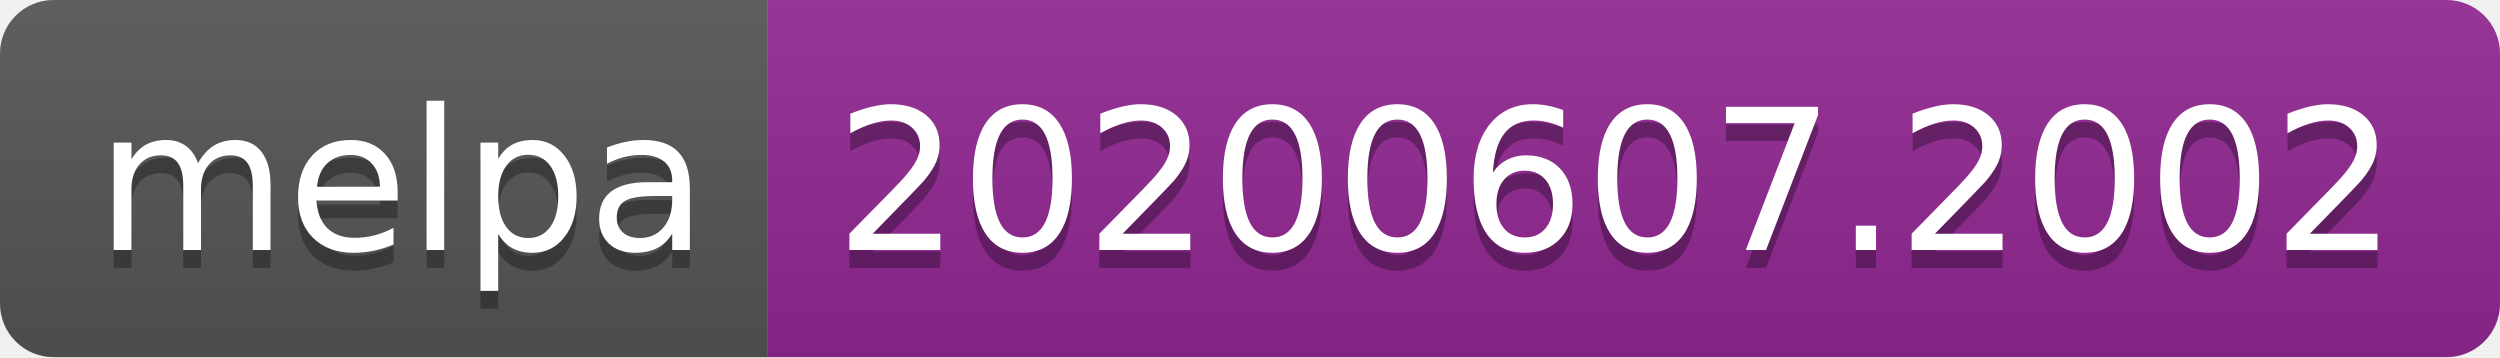
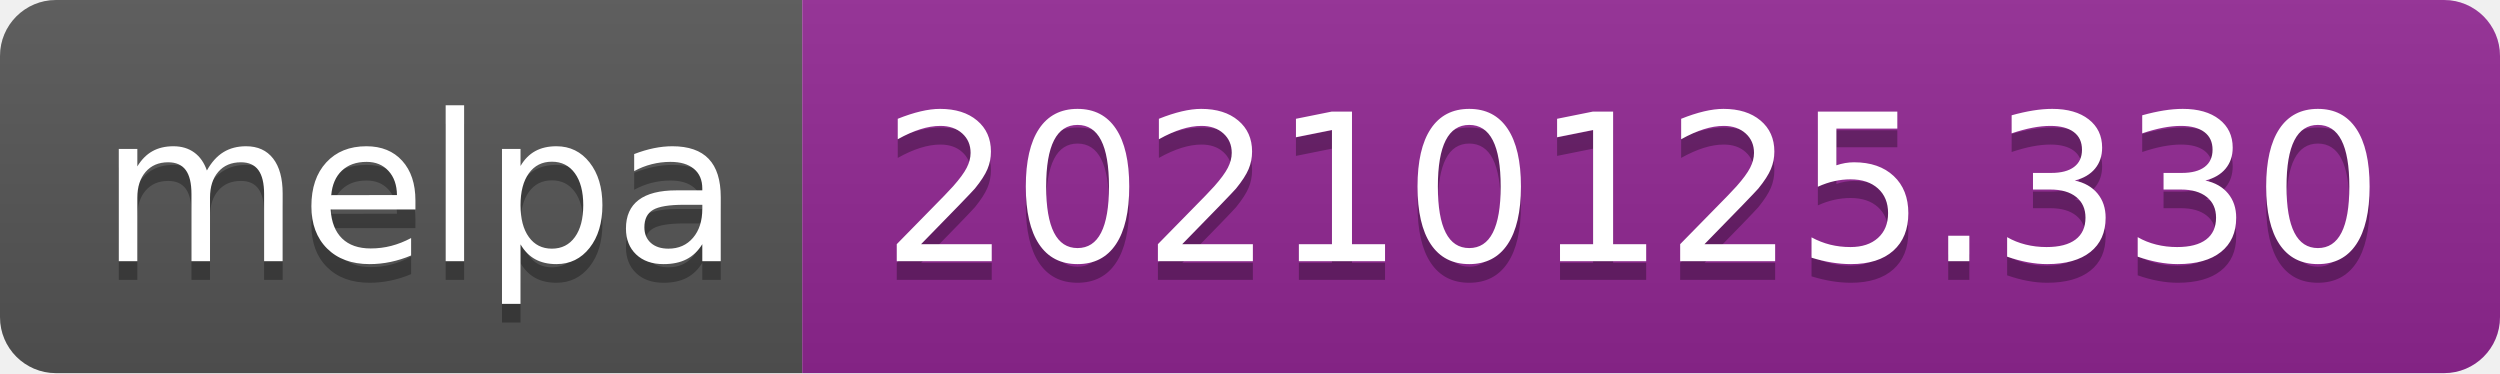
- <svg xmlns="http://www.w3.org/2000/svg" width="140" height="20" role="img" aria-label="melpa: 20200607.2002">
+ <svg xmlns="http://www.w3.org/2000/svg" width="134" height="20" role="img" aria-label="melpa: 20210125.330">
  <linearGradient id="s" x2="0" y2="100%">
    <stop offset="0" stop-color="#bbb" stop-opacity=".1" />
    <stop offset="1" stop-opacity=".1" />
  </linearGradient>
  <clipPath id="r">
-     <rect width="140" height="20" rx="3" fill="#fff" />
+     <rect width="134" height="20" rx="3" fill="#fff" />
  </clipPath>
  <g clip-path="url(#r)">
    <rect width="43" height="20" fill="#555" />
-     <rect x="43" width="97" height="20" fill="#922793" />
-     <rect width="140" height="20" fill="url(#s)" />
+     <rect x="43" width="91" height="20" fill="#922793" />
+     <rect width="134" height="20" fill="url(#s)" />
  </g>
  <g fill="#fff" text-anchor="middle" font-family="Verdana,Geneva,DejaVu Sans,sans-serif" text-rendering="geometricPrecision" font-size="110">
    <text aria-hidden="true" x="225" y="150" fill="#010101" fill-opacity=".3" transform="scale(.1)" textLength="330">melpa</text>
    <text x="225" y="140" transform="scale(.1)" fill="#fff" textLength="330">melpa</text>
-     <text aria-hidden="true" x="905" y="150" fill="#010101" fill-opacity=".3" transform="scale(.1)" textLength="870">20200607.2002</text>
-     <text x="905" y="140" transform="scale(.1)" fill="#fff" textLength="870">20200607.2002</text>
+     <text aria-hidden="true" x="875" y="150" fill="#010101" fill-opacity=".3" transform="scale(.1)" textLength="810">20210125.330</text>
+     <text x="875" y="140" transform="scale(.1)" fill="#fff" textLength="810">20210125.330</text>
  </g>
</svg>
